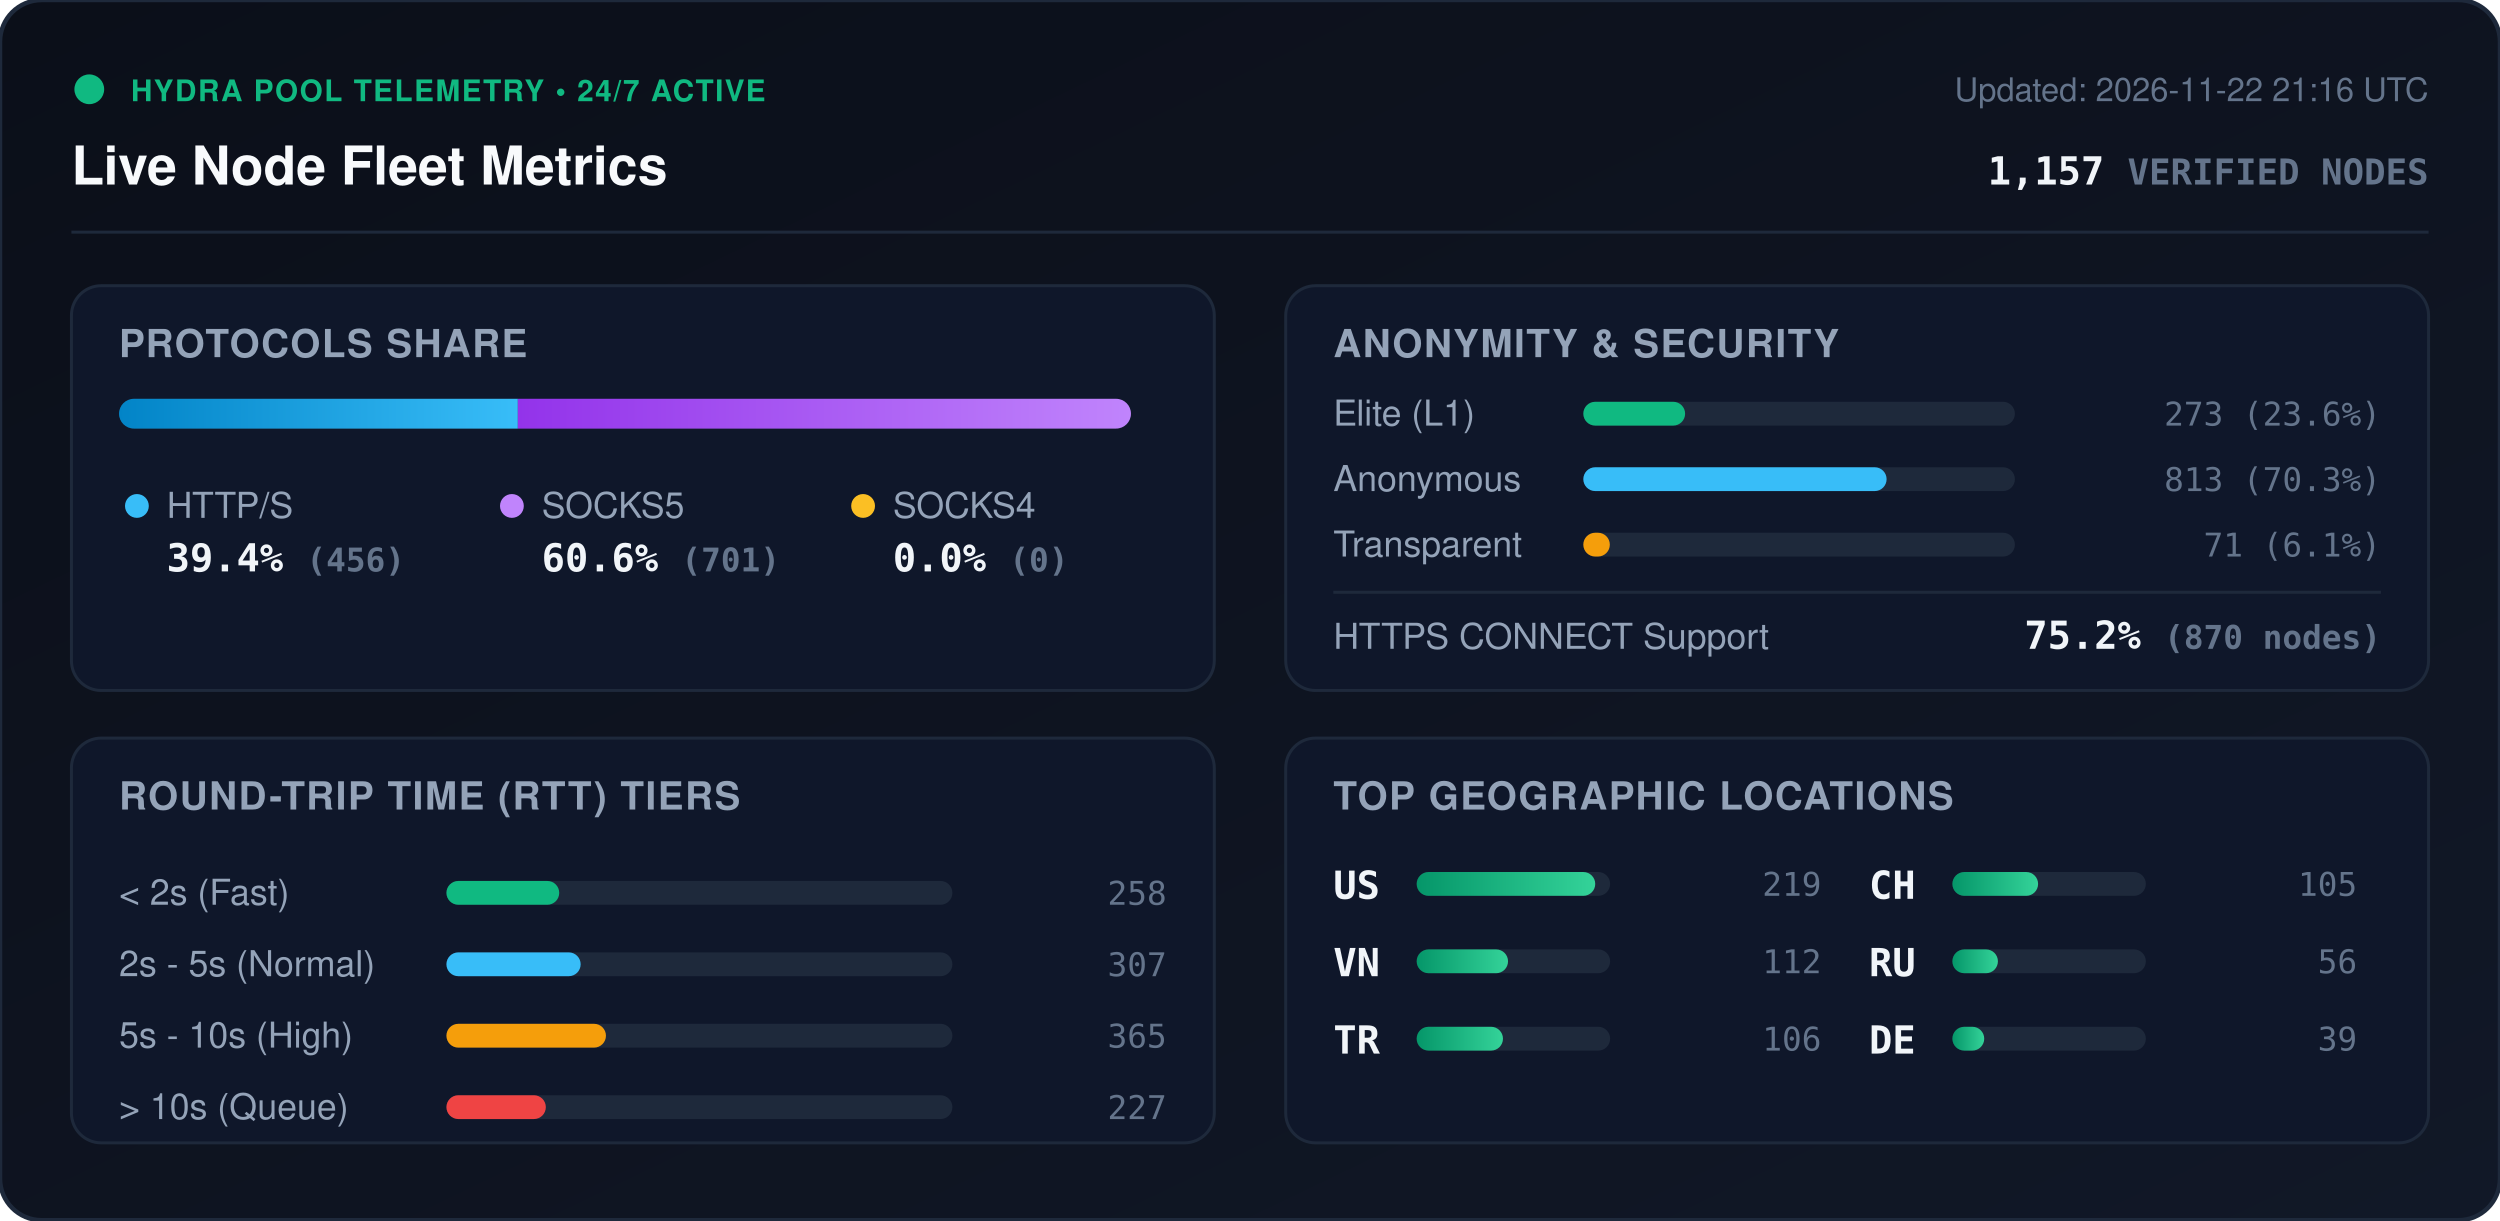
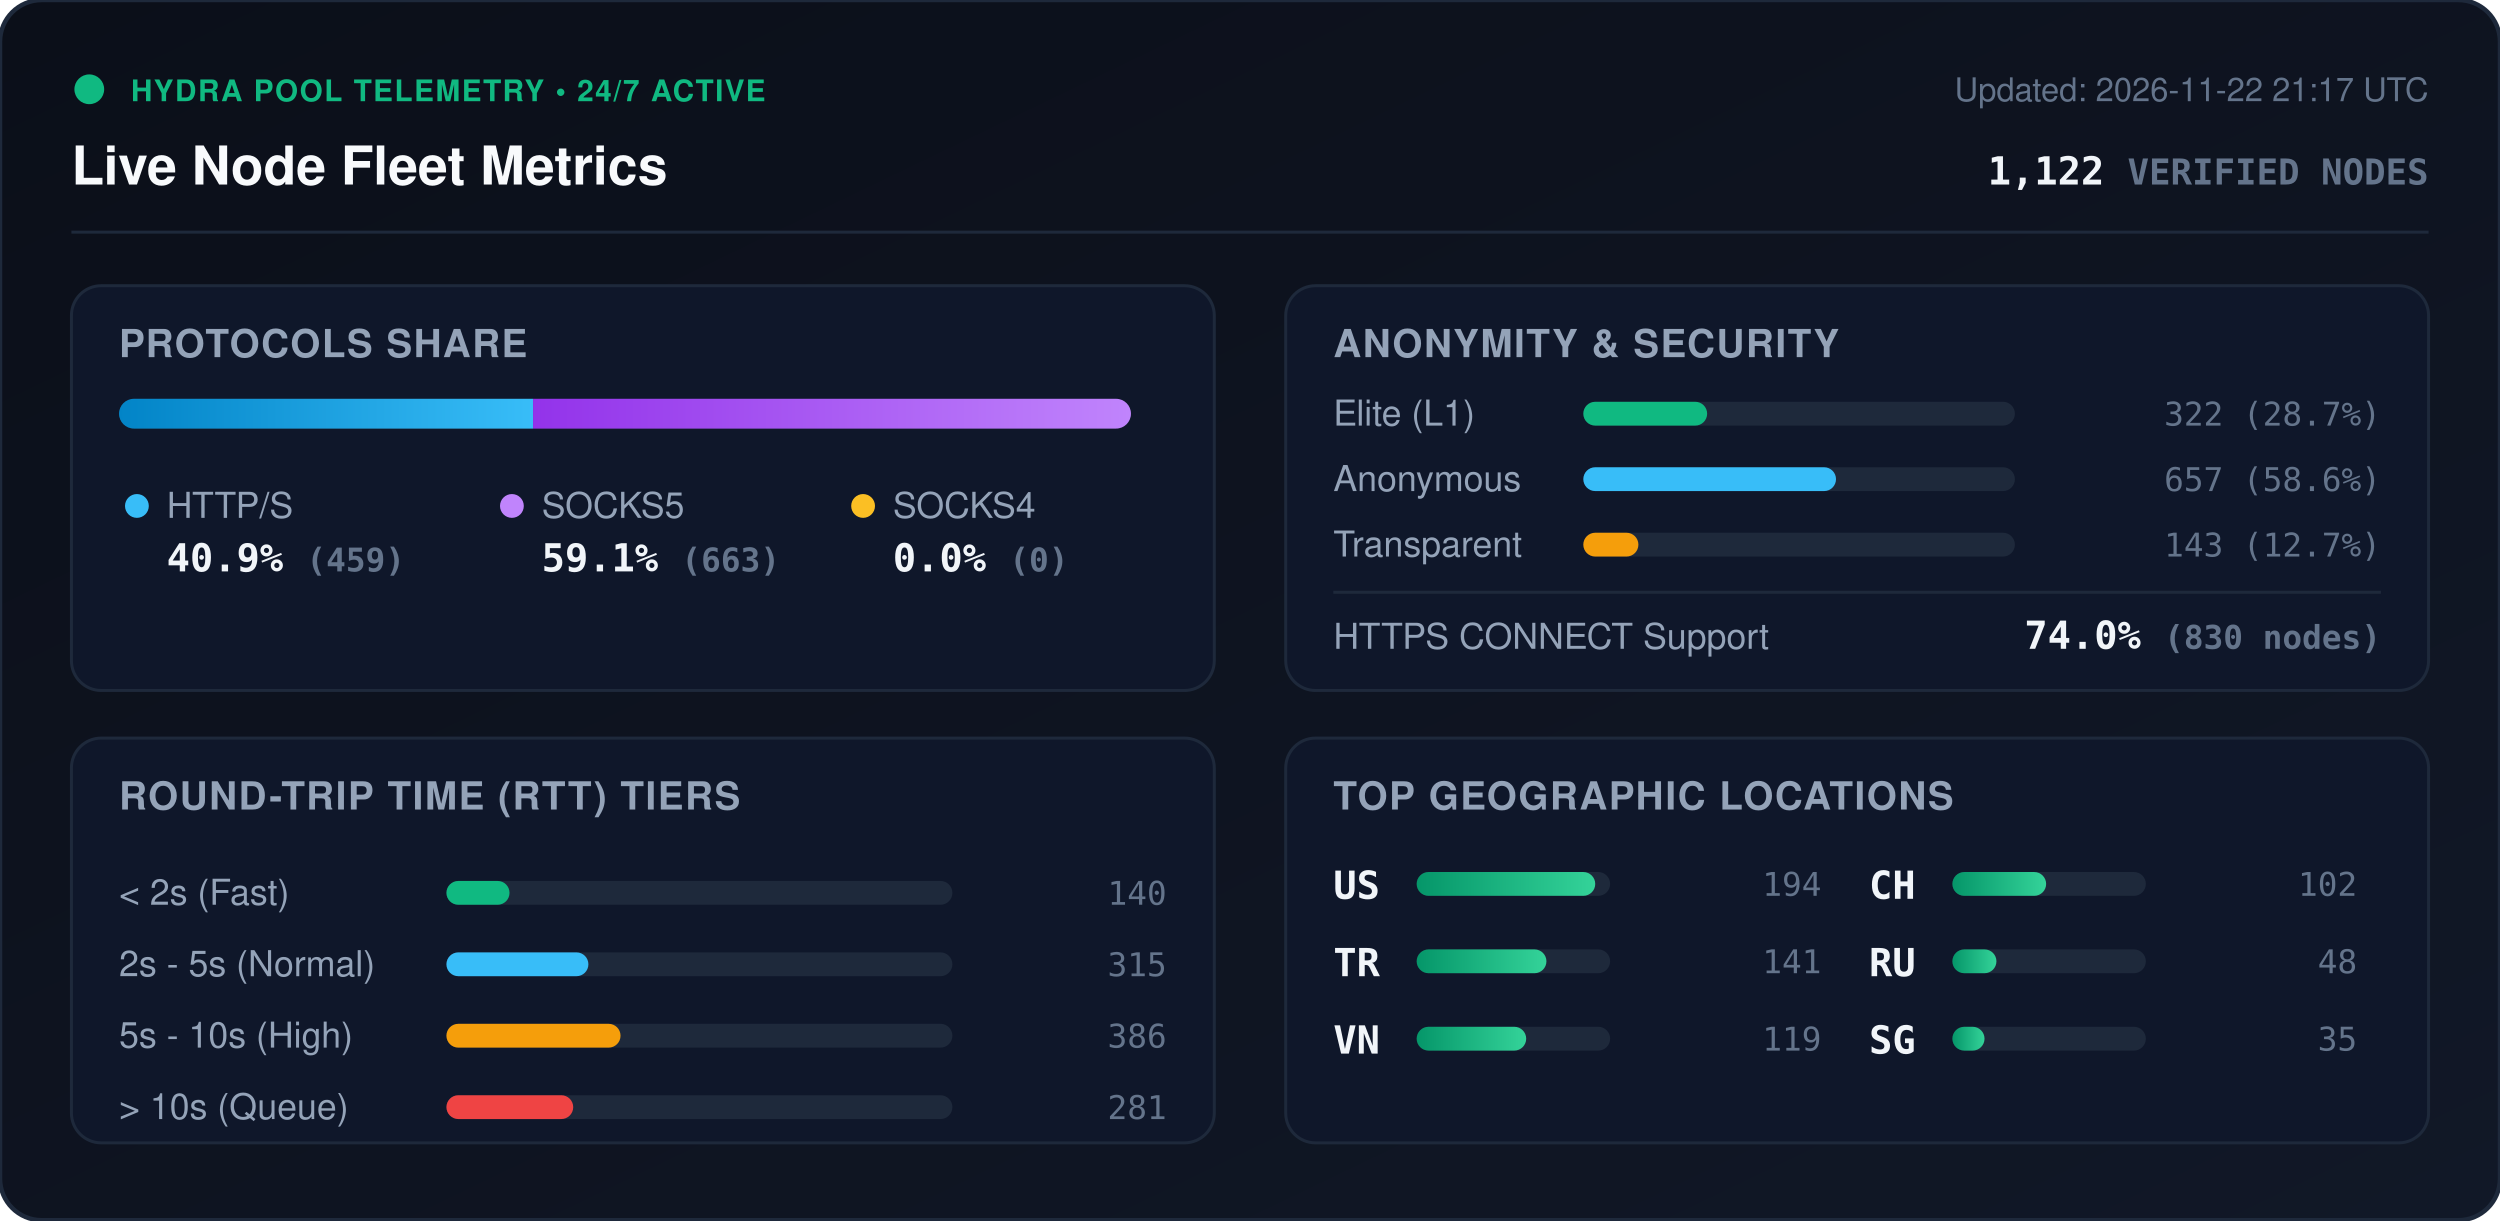
<svg xmlns="http://www.w3.org/2000/svg" viewBox="0 0 840 410" width="840" height="410" style="max-width: 100%; height: auto;">
  <defs>
    <linearGradient id="bg" x1="0%" y1="0%" x2="100%" y2="100%">
      <stop offset="0%" stop-color="#0b0f19" />
      <stop offset="100%" stop-color="#111827" />
    </linearGradient>
    <linearGradient id="bar-http" x1="0%" y1="0%" x2="100%" y2="0%">
      <stop offset="0%" stop-color="#0284c7" />
      <stop offset="100%" stop-color="#38bdf8" />
    </linearGradient>
    <linearGradient id="bar-socks5" x1="0%" y1="0%" x2="100%" y2="0%">
      <stop offset="0%" stop-color="#9333ea" />
      <stop offset="100%" stop-color="#c084fc" />
    </linearGradient>
    <linearGradient id="bar-socks4" x1="0%" y1="0%" x2="100%" y2="0%">
      <stop offset="0%" stop-color="#d97706" />
      <stop offset="100%" stop-color="#fbbf24" />
    </linearGradient>
    <linearGradient id="bar-green" x1="0%" y1="0%" x2="100%" y2="0%">
      <stop offset="0%" stop-color="#059669" />
      <stop offset="100%" stop-color="#34d399" />
    </linearGradient>
    <clipPath id="prog-track-clip">
      <rect width="340.0" height="10" rx="5" />
    </clipPath>
    <style>
      .title { font: 700 18px -apple-system, BlinkMacSystemFont, 'Segoe UI', Helvetica, Arial, sans-serif; fill: #f8fafc; }
      .sub { font: 500 11px -apple-system, BlinkMacSystemFont, 'Segoe UI', Helvetica, Arial, sans-serif; fill: #64748b; }
      .section-hdr { font: 600 13px -apple-system, BlinkMacSystemFont, 'Segoe UI', Helvetica, Arial, sans-serif; fill: #94a3b8; letter-spacing: 0.5px; }
      .metric-val { font: 700 13px -apple-system, BlinkMacSystemFont, 'Segoe UI', Helvetica, Arial, sans-serif; fill: #f1f5f9; }
      .metric-lbl { font: 500 12px -apple-system, BlinkMacSystemFont, 'Segoe UI', Helvetica, Arial, sans-serif; fill: #94a3b8; }
      .badge-txt { font: 700 10px -apple-system, BlinkMacSystemFont, 'Segoe UI', Helvetica, Arial, sans-serif; fill: #10b981; letter-spacing: 0.5px; }
      .mono { font-family: ui-monospace, SFMono-Regular, Menlo, Monaco, Consolas, monospace; }
      .pulse { animation: beacon 2s infinite ease-in-out; }
      @keyframes beacon { 0%, 100% { opacity: 1; } 50% { opacity: 0.35; } }
    </style>
  </defs>
  <rect width="840" height="410" rx="14" fill="url(#bg)" stroke="#1e293b" stroke-width="1.5" />
  <g transform="translate(24, 24)">
    <circle cx="6" cy="6" r="5" fill="#10b981" class="pulse" />
    <text x="20" y="10" class="badge-txt">HYDRA POOL TELEMETRY • 24/7 ACTIVE</text>
    <text x="0" y="38" class="title">Live Node Fleet Metrics</text>
-     <text x="792" y="10" text-anchor="end" class="sub">Updated: 2026-11-22 21:16 UTC</text>
-     <text x="792" y="38" text-anchor="end" class="metric-val mono" fill="#38bdf8">1,157 <tspan font-size="12" fill="#64748b">VERIFIED NODES</tspan>
+     <text x="792" y="10" text-anchor="end" class="sub">Updated: 2026-11-22 21:17 UTC</text>
+     <text x="792" y="38" text-anchor="end" class="metric-val mono" fill="#38bdf8">1,122 <tspan font-size="12" fill="#64748b">VERIFIED NODES</tspan>
    </text>
  </g>
  <line x1="24" y1="78" x2="816" y2="78" stroke="#1e293b" stroke-width="1" />
  <g transform="translate(24, 96)">
    <rect width="384" height="136" rx="10" fill="#0f172a" stroke="#1e293b" />
    <text x="16" y="24" class="section-hdr">PROTOCOLS SHARE</text>
    <g transform="translate(16, 38)">
      <rect width="340.0" height="10" rx="5" fill="#1e293b" />
      <g clip-path="url(#prog-track-clip)">
-         <rect x="0" width="134.0" height="10" fill="url(#bar-http)" />
-         <rect x="134.0" width="206.0" height="10" fill="url(#bar-socks5)" />
+         <rect x="0" width="139.1" height="10" fill="url(#bar-http)" />
+         <rect x="139.1" width="200.9" height="10" fill="url(#bar-socks5)" />
        <rect x="340.0" width="0.0" height="10" fill="url(#bar-socks4)" />
      </g>
    </g>
    <g transform="translate(16, 68)">
      <circle cx="6" cy="6" r="4" fill="#38bdf8" />
      <text x="16" y="10" class="metric-lbl">HTTP/S</text>
-       <text x="16" y="28" class="metric-val mono">39.4% <tspan font-size="11" fill="#64748b">(456)</tspan>
+       <text x="16" y="28" class="metric-val mono">40.9% <tspan font-size="11" fill="#64748b">(459)</tspan>
      </text>
      <circle cx="132" cy="6" r="4" fill="#c084fc" />
      <text x="142" y="10" class="metric-lbl">SOCKS5</text>
-       <text x="142" y="28" class="metric-val mono">60.6% <tspan font-size="11" fill="#64748b">(701)</tspan>
+       <text x="142" y="28" class="metric-val mono">59.1% <tspan font-size="11" fill="#64748b">(663)</tspan>
      </text>
      <circle cx="250" cy="6" r="4" fill="#fbbf24" />
      <text x="260" y="10" class="metric-lbl">SOCKS4</text>
      <text x="260" y="28" class="metric-val mono">0.0% <tspan font-size="11" fill="#64748b">(0)</tspan>
      </text>
    </g>
  </g>
  <g transform="translate(432, 96)">
    <rect width="384" height="136" rx="10" fill="#0f172a" stroke="#1e293b" />
    <text x="16" y="24" class="section-hdr">ANONYMITY &amp; SECURITY</text>
    <text x="16" y="47" class="metric-lbl">Elite (L1)</text>
    <rect x="100" y="39" width="145.0" height="8" rx="4" fill="#1e293b" />
-     <rect x="100" y="39" width="34.2" height="8" rx="4" fill="#10b981" />
-     <text x="368" y="47" text-anchor="end" class="mono sub" fill="#e2e8f0">273 (23.6%)</text>
+     <rect x="100" y="39" width="41.6" height="8" rx="4" fill="#10b981" />
+     <text x="368" y="47" text-anchor="end" class="mono sub" fill="#e2e8f0">322 (28.7%)</text>
    <text x="16" y="69" class="metric-lbl">Anonymous</text>
    <rect x="100" y="61" width="145.0" height="8" rx="4" fill="#1e293b" />
-     <rect x="100" y="61" width="101.9" height="8" rx="4" fill="#38bdf8" />
-     <text x="368" y="69" text-anchor="end" class="mono sub" fill="#e2e8f0">813 (70.3%)</text>
+     <rect x="100" y="61" width="84.9" height="8" rx="4" fill="#38bdf8" />
+     <text x="368" y="69" text-anchor="end" class="mono sub" fill="#e2e8f0">657 (58.6%)</text>
    <text x="16" y="91" class="metric-lbl">Transparent</text>
    <rect x="100" y="83" width="145.0" height="8" rx="4" fill="#1e293b" />
-     <rect x="100" y="83" width="8.9" height="8" rx="4" fill="#f59e0b" />
-     <text x="368" y="91" text-anchor="end" class="mono sub" fill="#e2e8f0">71 (6.1%)</text>
+     <rect x="100" y="83" width="18.5" height="8" rx="4" fill="#f59e0b" />
+     <text x="368" y="91" text-anchor="end" class="mono sub" fill="#e2e8f0">143 (12.7%)</text>
    <line x1="16" y1="103" x2="368" y2="103" stroke="#1e293b" stroke-width="1" />
    <text x="16" y="122" class="metric-lbl">HTTPS CONNECT Support</text>
-     <text x="368" y="122" text-anchor="end" class="metric-val mono" fill="#34d399">75.2% <tspan font-size="11" fill="#64748b">(870 nodes)</tspan>
+     <text x="368" y="122" text-anchor="end" class="metric-val mono" fill="#34d399">74.0% <tspan font-size="11" fill="#64748b">(830 nodes)</tspan>
    </text>
  </g>
  <g transform="translate(24, 248)">
    <rect width="384" height="136" rx="10" fill="#0f172a" stroke="#1e293b" />
    <text x="16" y="24" class="section-hdr">ROUND-TRIP TIME (RTT) TIERS</text>
    <g transform="translate(16, 42)">
      <text x="0" y="14" class="metric-lbl">&lt; 2s (Fast)</text>
      <rect x="110" y="6" width="170" height="8" rx="4" fill="#1e293b" />
-       <rect x="110" y="6" width="37.9" height="8" rx="4" fill="#10b981" />
-       <text x="352" y="14" text-anchor="end" class="mono sub">258</text>
+       <rect x="110" y="6" width="21.2" height="8" rx="4" fill="#10b981" />
+       <text x="352" y="14" text-anchor="end" class="mono sub">140</text>
      <text x="0" y="38" class="metric-lbl">2s - 5s (Normal)</text>
      <rect x="110" y="30" width="170" height="8" rx="4" fill="#1e293b" />
-       <rect x="110" y="30" width="45.1" height="8" rx="4" fill="#38bdf8" />
-       <text x="352" y="38" text-anchor="end" class="mono sub">307</text>
+       <rect x="110" y="30" width="47.7" height="8" rx="4" fill="#38bdf8" />
+       <text x="352" y="38" text-anchor="end" class="mono sub">315</text>
      <text x="0" y="62" class="metric-lbl">5s - 10s (High)</text>
      <rect x="110" y="54" width="170" height="8" rx="4" fill="#1e293b" />
-       <rect x="110" y="54" width="53.6" height="8" rx="4" fill="#f59e0b" />
-       <text x="352" y="62" text-anchor="end" class="mono sub">365</text>
+       <rect x="110" y="54" width="58.5" height="8" rx="4" fill="#f59e0b" />
+       <text x="352" y="62" text-anchor="end" class="mono sub">386</text>
      <text x="0" y="86" class="metric-lbl">&gt; 10s (Queue)</text>
      <rect x="110" y="78" width="170" height="8" rx="4" fill="#1e293b" />
-       <rect x="110" y="78" width="33.4" height="8" rx="4" fill="#ef4444" />
-       <text x="352" y="86" text-anchor="end" class="mono sub">227</text>
+       <rect x="110" y="78" width="42.6" height="8" rx="4" fill="#ef4444" />
+       <text x="352" y="86" text-anchor="end" class="mono sub">281</text>
    </g>
  </g>
  <g transform="translate(432, 248)">
    <rect width="384" height="136" rx="10" fill="#0f172a" stroke="#1e293b" />
    <text x="16" y="24" class="section-hdr">TOP GEOGRAPHIC LOCATIONS</text>
    <g transform="translate(16, 42)">
      <g transform="translate(0, 0)">
        <text x="0" y="12" class="mono metric-val" font-size="12">US</text>
        <rect x="28" y="3" width="65" height="8" rx="4" fill="#1e293b" />
        <rect x="28" y="3" width="60.0" height="8" rx="4" fill="url(#bar-green)" />
-         <text x="164" y="11" text-anchor="end" class="mono sub">219</text>
+         <text x="164" y="11" text-anchor="end" class="mono sub">194</text>
      </g>
      <g transform="translate(0, 26)">
+         <text x="0" y="12" class="mono metric-val" font-size="12">TR</text>
+         <rect x="28" y="3" width="65" height="8" rx="4" fill="#1e293b" />
+         <rect x="28" y="3" width="43.6" height="8" rx="4" fill="url(#bar-green)" />
+         <text x="164" y="11" text-anchor="end" class="mono sub">141</text>
+       </g>
+       <g transform="translate(0, 52)">
        <text x="0" y="12" class="mono metric-val" font-size="12">VN</text>
        <rect x="28" y="3" width="65" height="8" rx="4" fill="#1e293b" />
-         <rect x="28" y="3" width="30.7" height="8" rx="4" fill="url(#bar-green)" />
-         <text x="164" y="11" text-anchor="end" class="mono sub">112</text>
-       </g>
-       <g transform="translate(0, 52)">
-         <text x="0" y="12" class="mono metric-val" font-size="12">TR</text>
-         <rect x="28" y="3" width="65" height="8" rx="4" fill="#1e293b" />
-         <rect x="28" y="3" width="29.0" height="8" rx="4" fill="url(#bar-green)" />
-         <text x="164" y="11" text-anchor="end" class="mono sub">106</text>
+         <rect x="28" y="3" width="36.8" height="8" rx="4" fill="url(#bar-green)" />
+         <text x="164" y="11" text-anchor="end" class="mono sub">119</text>
      </g>
      <g transform="translate(180, 0)">
        <text x="0" y="12" class="mono metric-val" font-size="12">CH</text>
        <rect x="28" y="3" width="65" height="8" rx="4" fill="#1e293b" />
-         <rect x="28" y="3" width="28.8" height="8" rx="4" fill="url(#bar-green)" />
-         <text x="164" y="11" text-anchor="end" class="mono sub">105</text>
+         <rect x="28" y="3" width="31.5" height="8" rx="4" fill="url(#bar-green)" />
+         <text x="164" y="11" text-anchor="end" class="mono sub">102</text>
      </g>
      <g transform="translate(180, 26)">
        <text x="0" y="12" class="mono metric-val" font-size="12">RU</text>
        <rect x="28" y="3" width="65" height="8" rx="4" fill="#1e293b" />
-         <rect x="28" y="3" width="15.3" height="8" rx="4" fill="url(#bar-green)" />
-         <text x="164" y="11" text-anchor="end" class="mono sub">56</text>
+         <rect x="28" y="3" width="14.8" height="8" rx="4" fill="url(#bar-green)" />
+         <text x="164" y="11" text-anchor="end" class="mono sub">48</text>
      </g>
      <g transform="translate(180, 52)">
-         <text x="0" y="12" class="mono metric-val" font-size="12">DE</text>
+         <text x="0" y="12" class="mono metric-val" font-size="12">SG</text>
        <rect x="28" y="3" width="65" height="8" rx="4" fill="#1e293b" />
-         <rect x="28" y="3" width="10.7" height="8" rx="4" fill="url(#bar-green)" />
-         <text x="164" y="11" text-anchor="end" class="mono sub">39</text>
+         <rect x="28" y="3" width="10.8" height="8" rx="4" fill="url(#bar-green)" />
+         <text x="164" y="11" text-anchor="end" class="mono sub">35</text>
      </g>
    </g>
  </g>
</svg>
